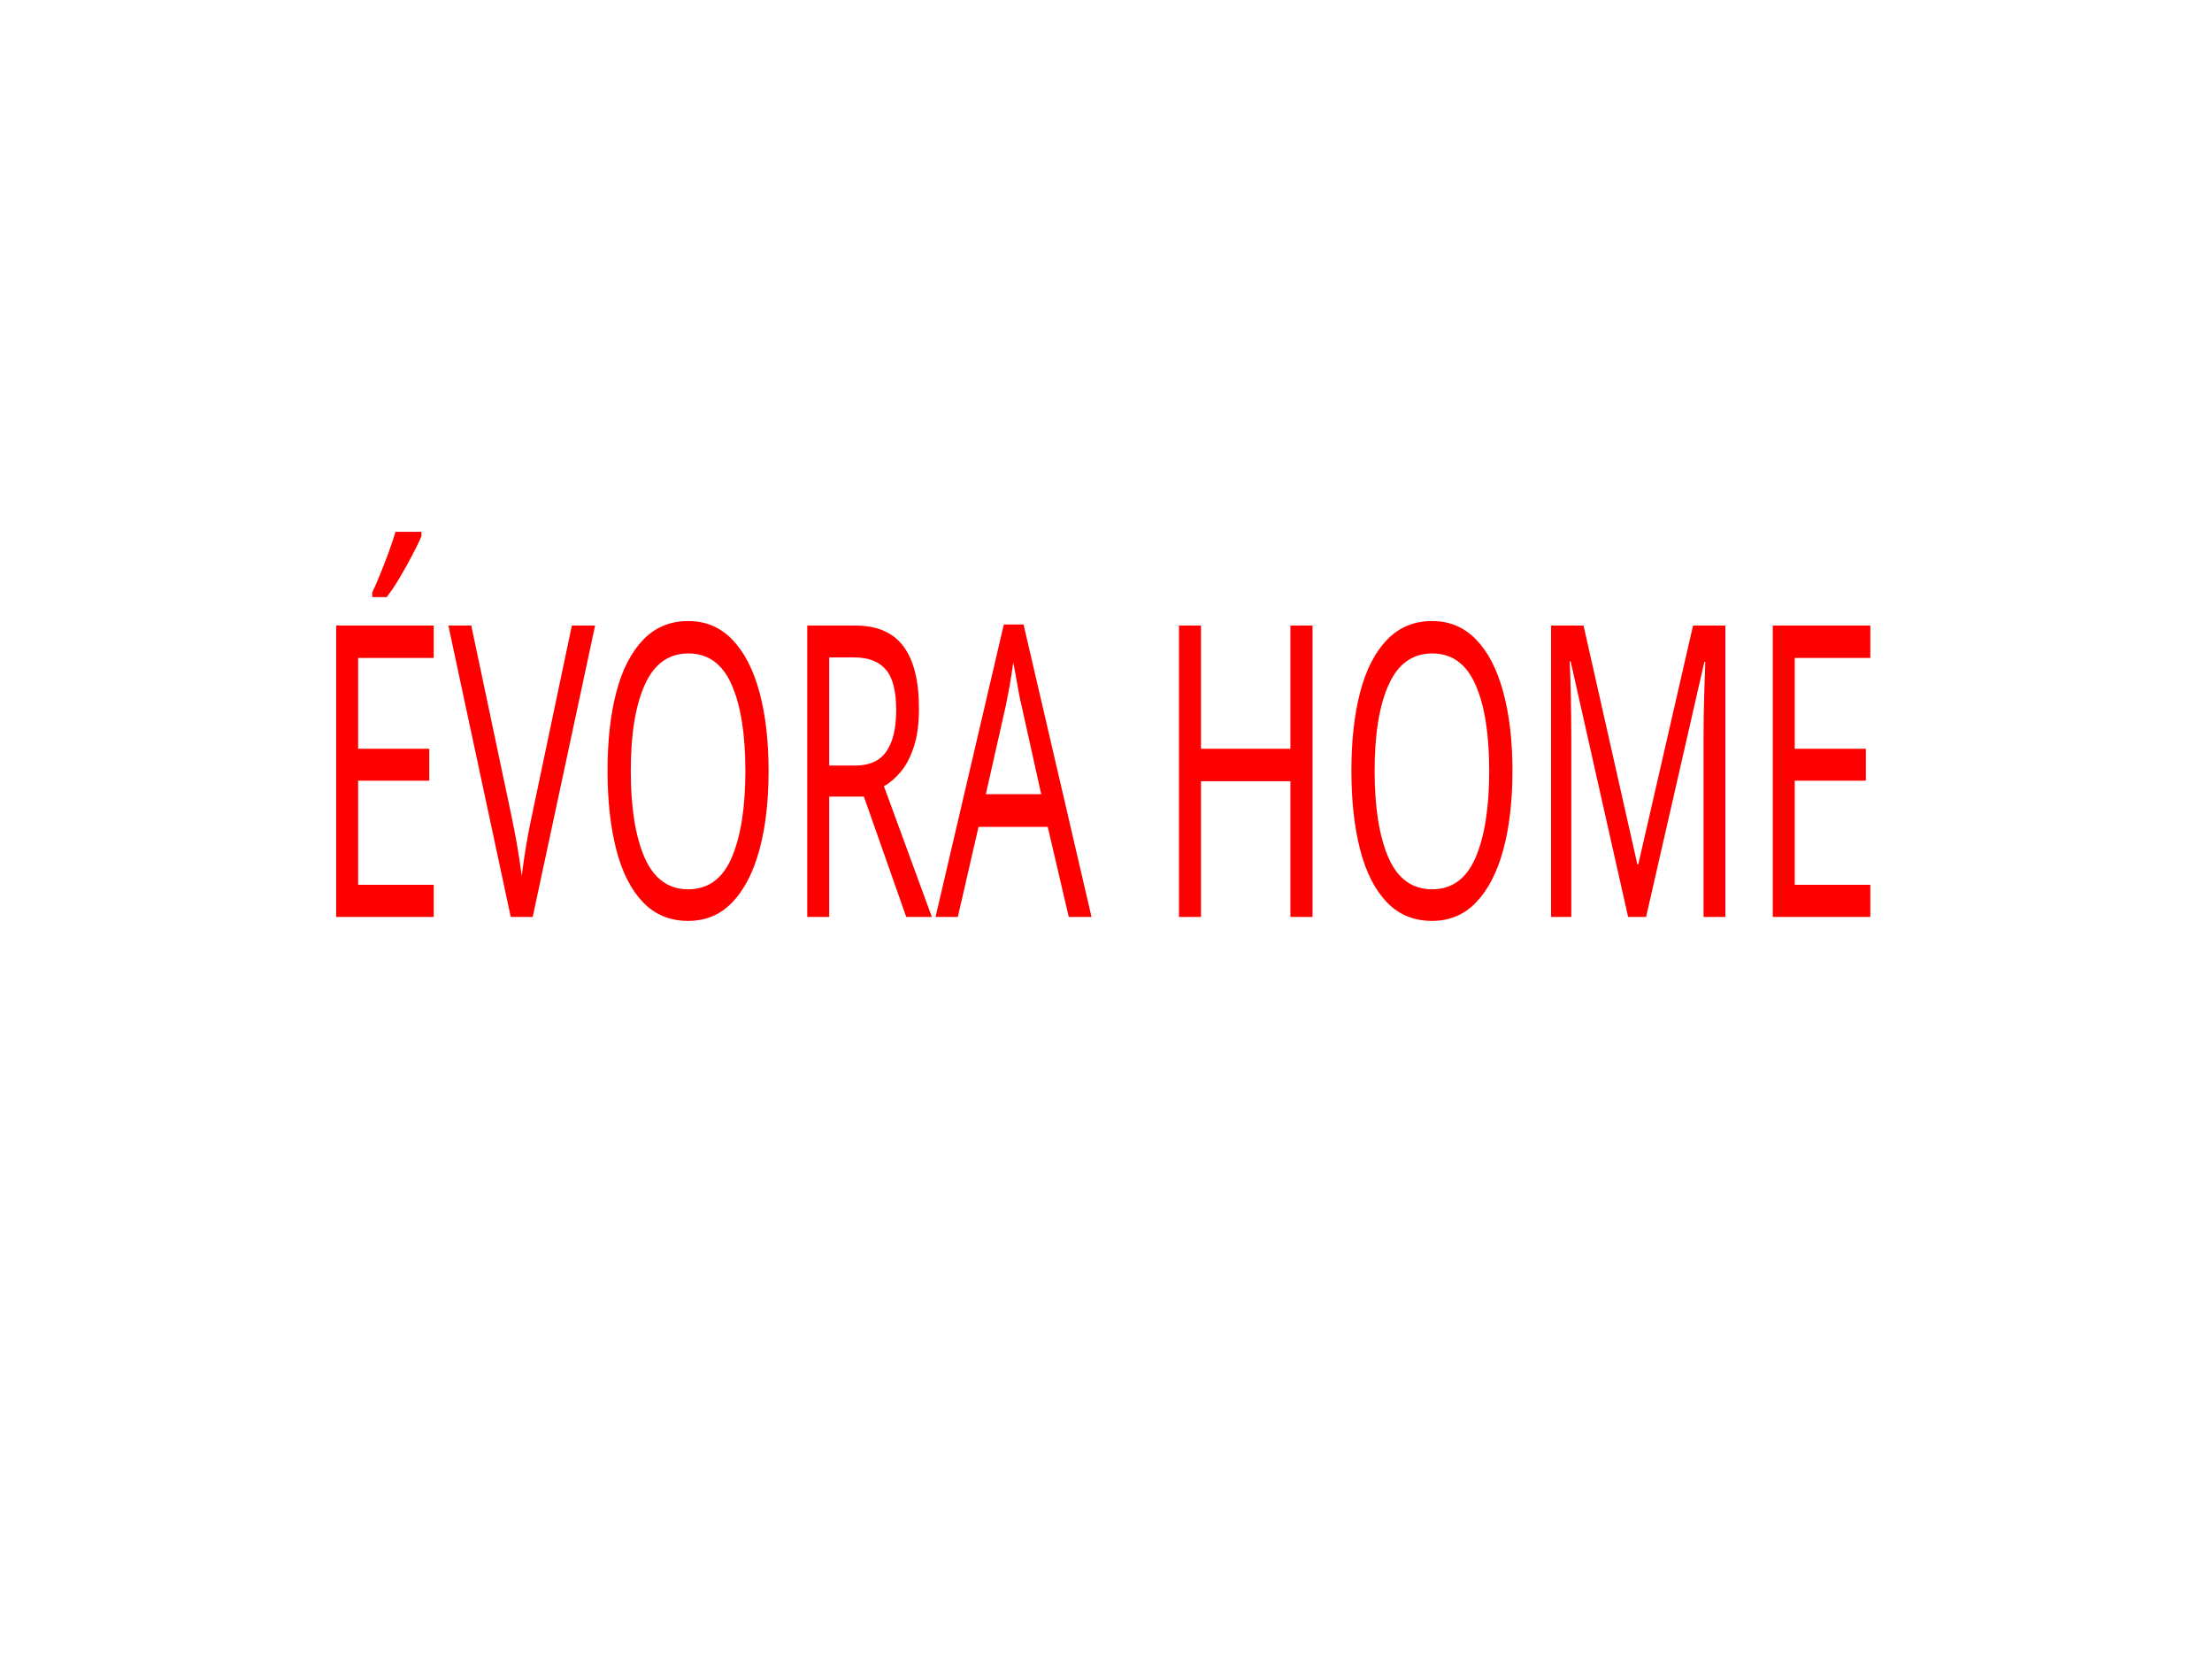
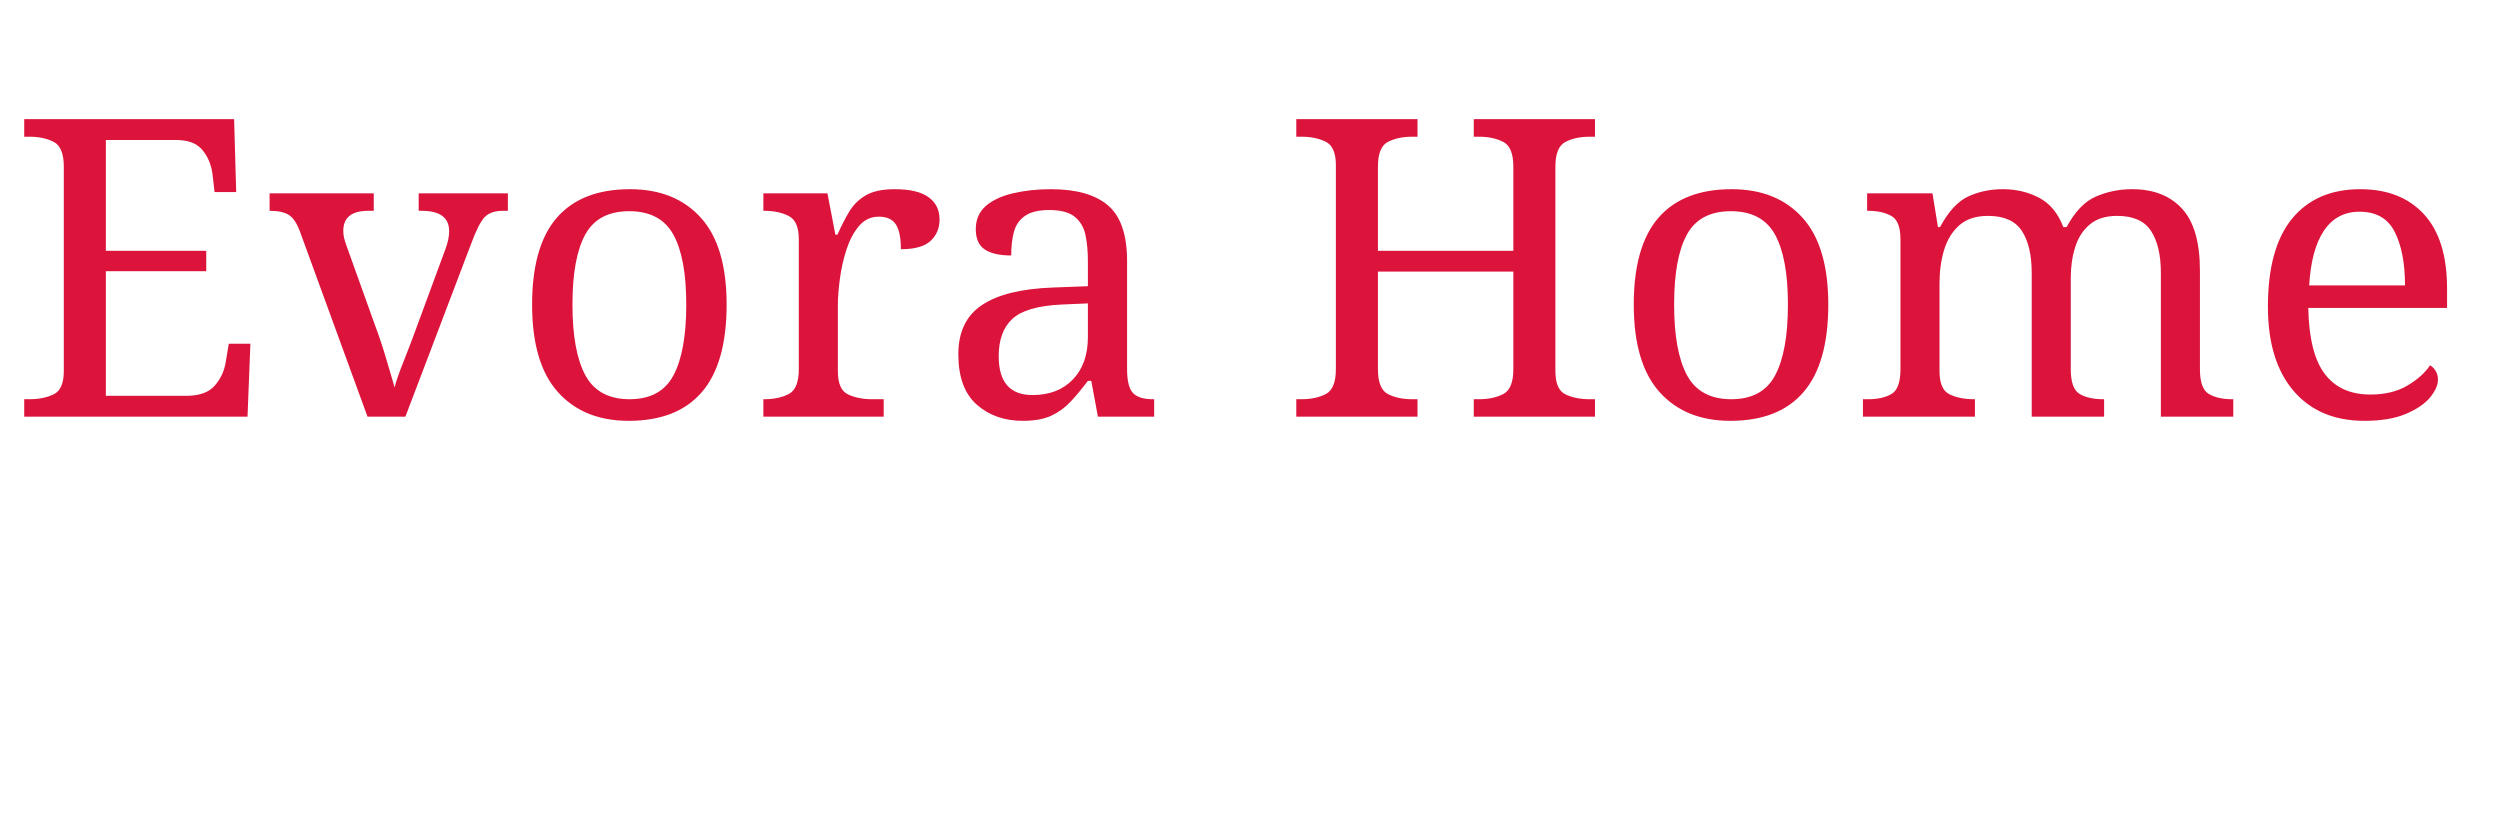
- <svg xmlns="http://www.w3.org/2000/svg" width="800" height="600">
-   <g>
-     <text transform="matrix(3.68366 0 0 6.14771 -536.731 -729.464)" stroke="red" xml:space="preserve" text-anchor="start" font-family="Noto Sans JP" font-size="24" id="svg_1" y="172.597" x="176.382" stroke-width="0" fill="red">ÉVORA HOME</text>
-   </g>
+ <svg xmlns="http://www.w3.org/2000/svg" width="300" height="100">
+   <text x="1" y="50" font-size="50" font-family="serif" fill="crimson">
+     Evora Home
+     </text>
</svg>
